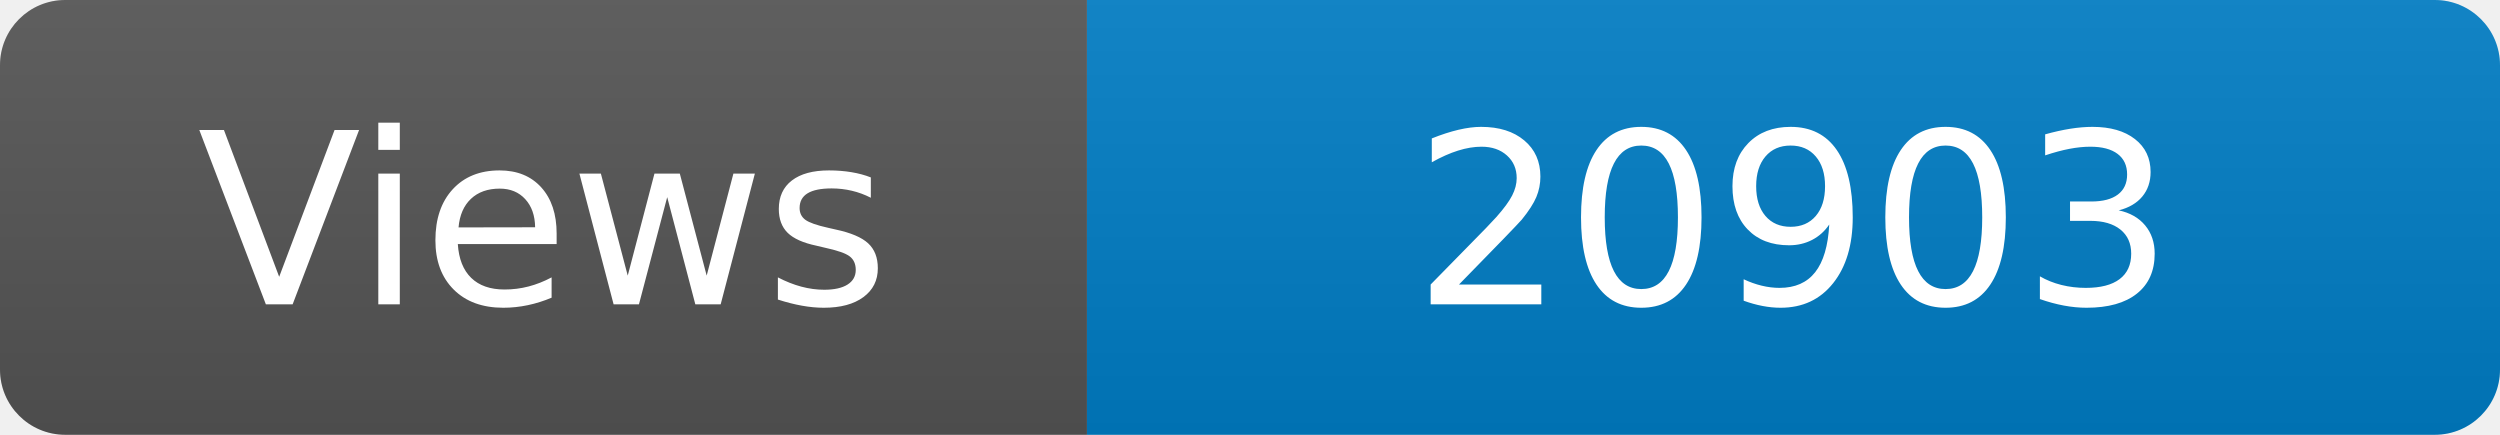
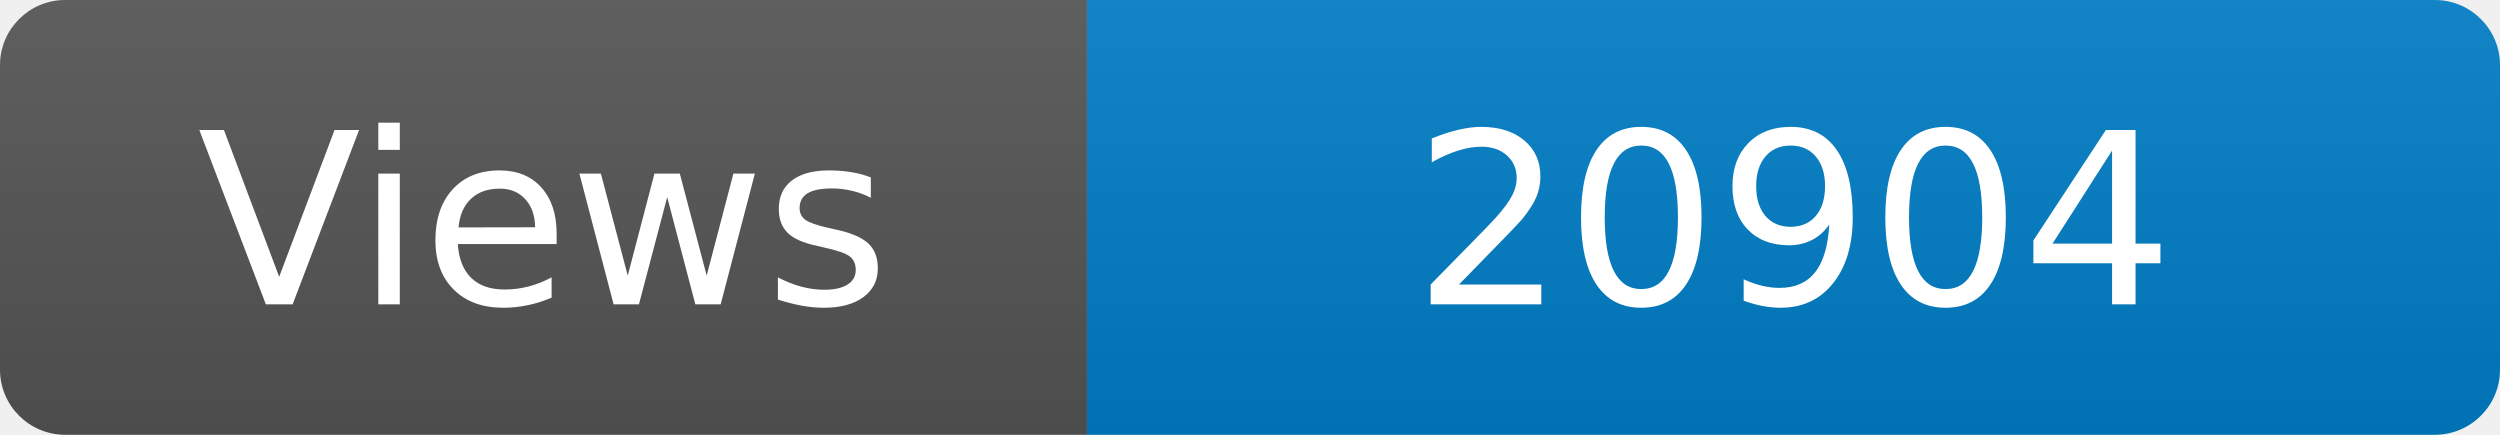
<svg xmlns="http://www.w3.org/2000/svg" width="115" height="20" role="img" aria-label="Maintained?: yes">
  <linearGradient id="s" x2="0" y2="100%">
    <stop offset="0" stop-color="#bbb" stop-opacity=".1" />
    <stop offset="1" stop-opacity=".1" />
  </linearGradient>
  <clipPath id="r">
    <rect width="115" height="20" rx="3" fill="#fff" />
  </clipPath>
  <g clip-path="url(#r)">
    <rect width="50" height="20" fill="#555" />
    <rect x="50" width="160" height="20" fill="#007ec6" />
    <rect width="115" height="20" fill="url(#s)" />
  </g>
  <g fill="#fff" text-anchor="middle" font-family="Verdana,Geneva,DejaVu Sans,sans-serif" font-size="110">
    <text x="250" y="140" transform="scale(.1)" fill="#fff">Views</text>
-     <text x="825" y="140" transform="scale(.1)" fill="#fff">20903</text>
+     <text x="825" y="140" transform="scale(.1)" fill="#fff">20904</text>
  </g>
</svg>
